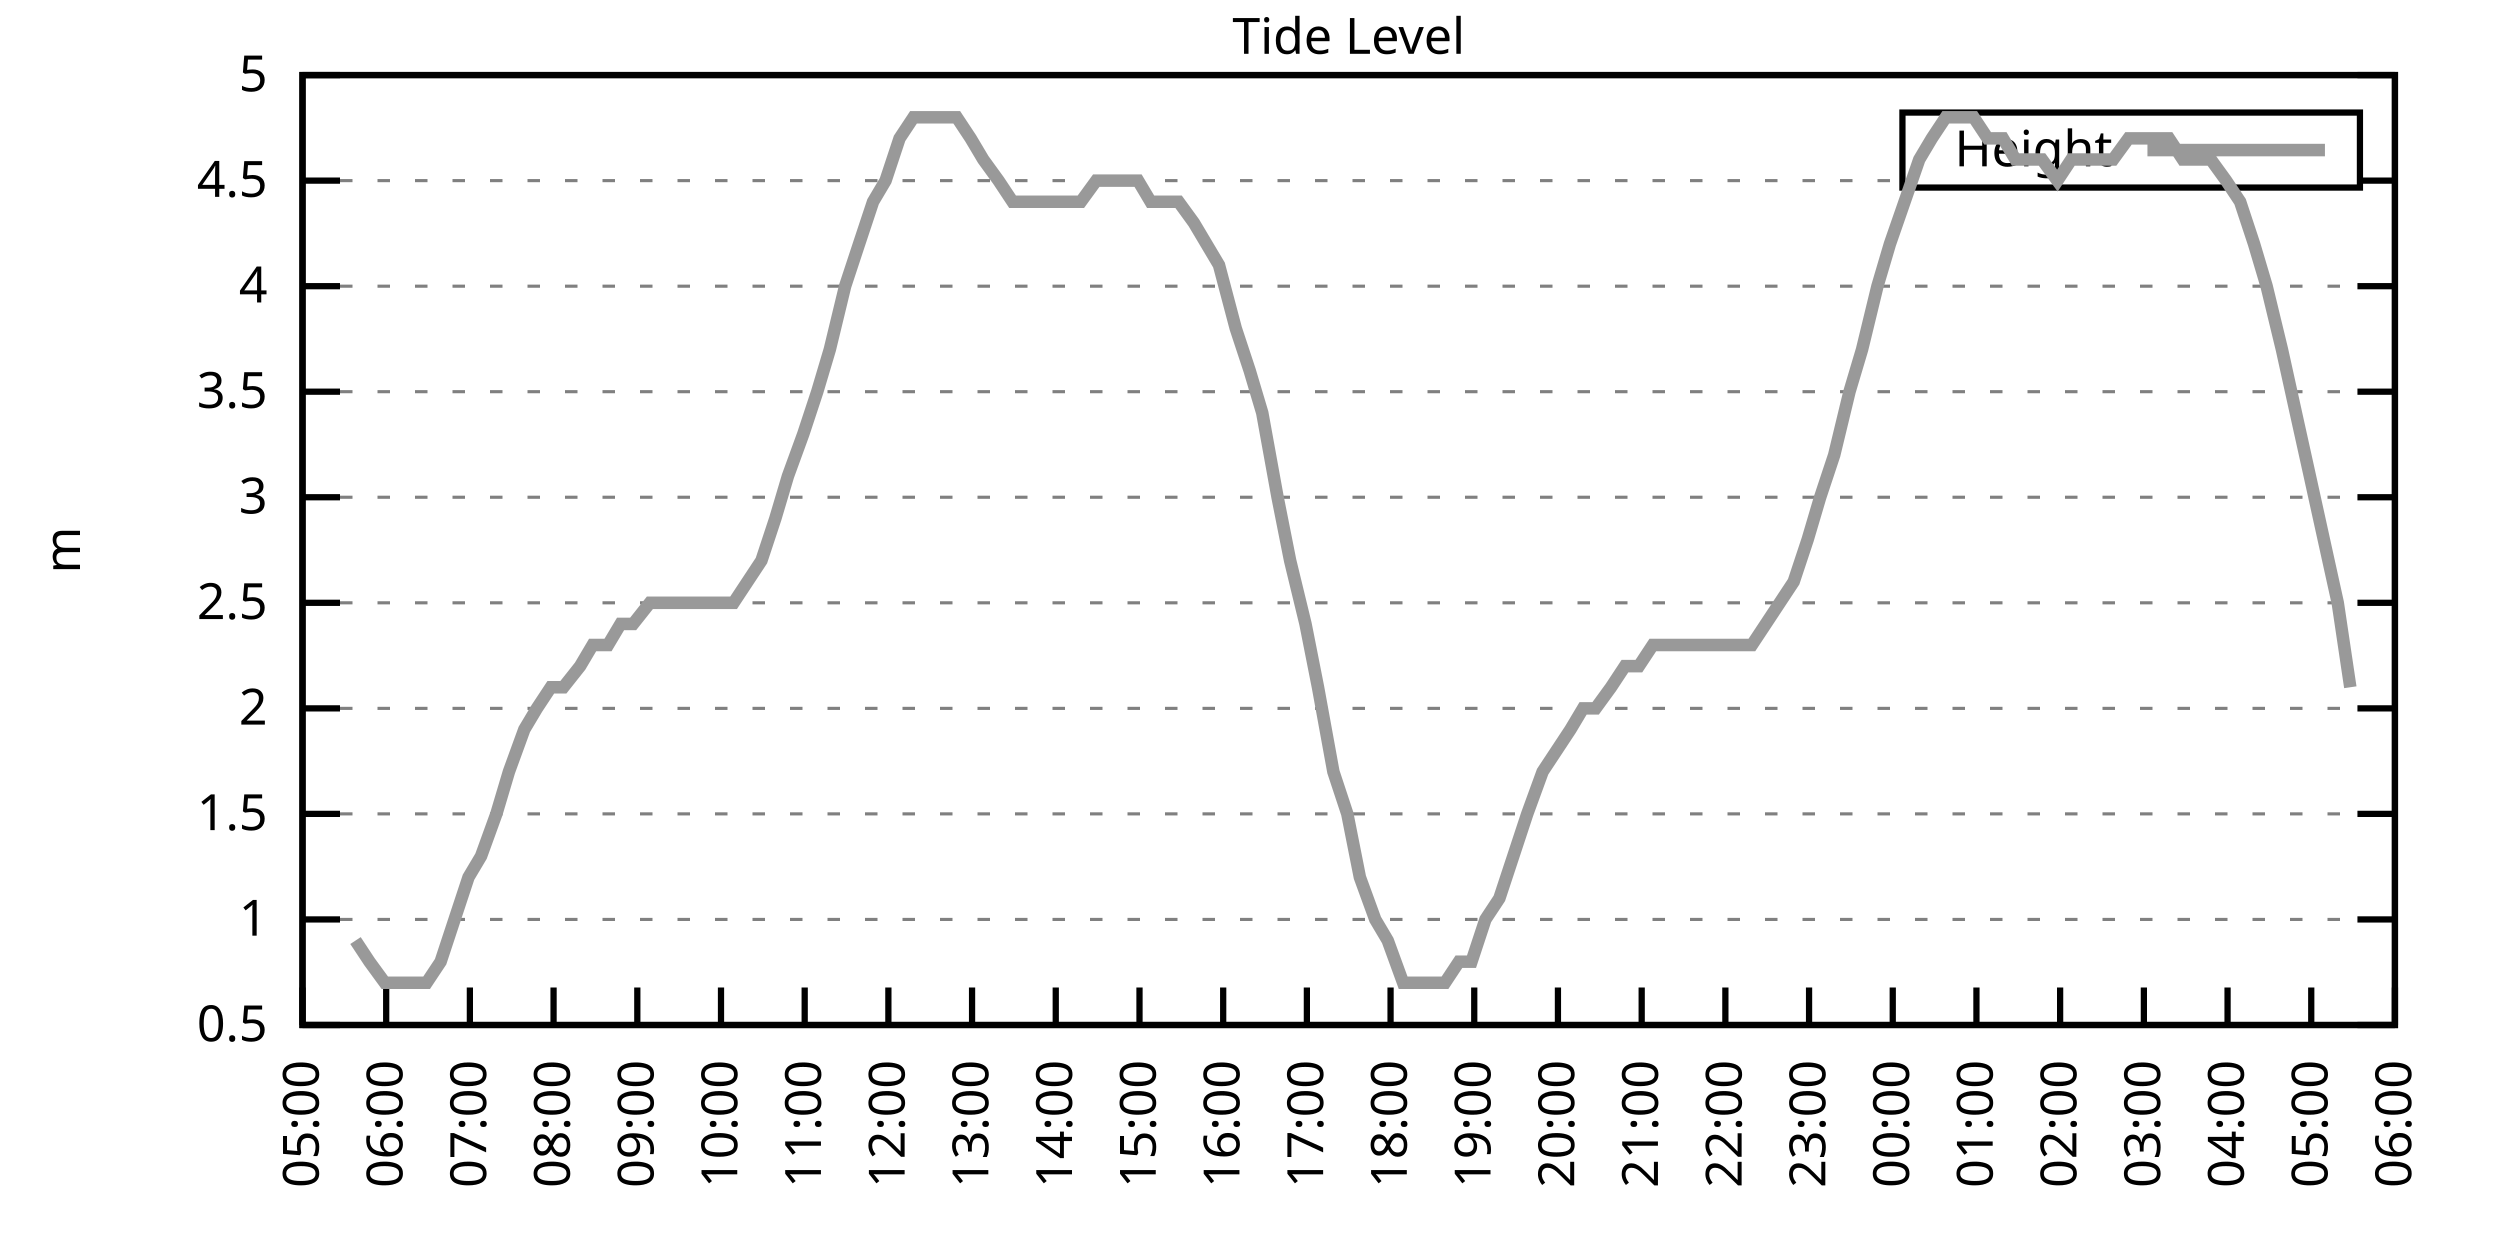
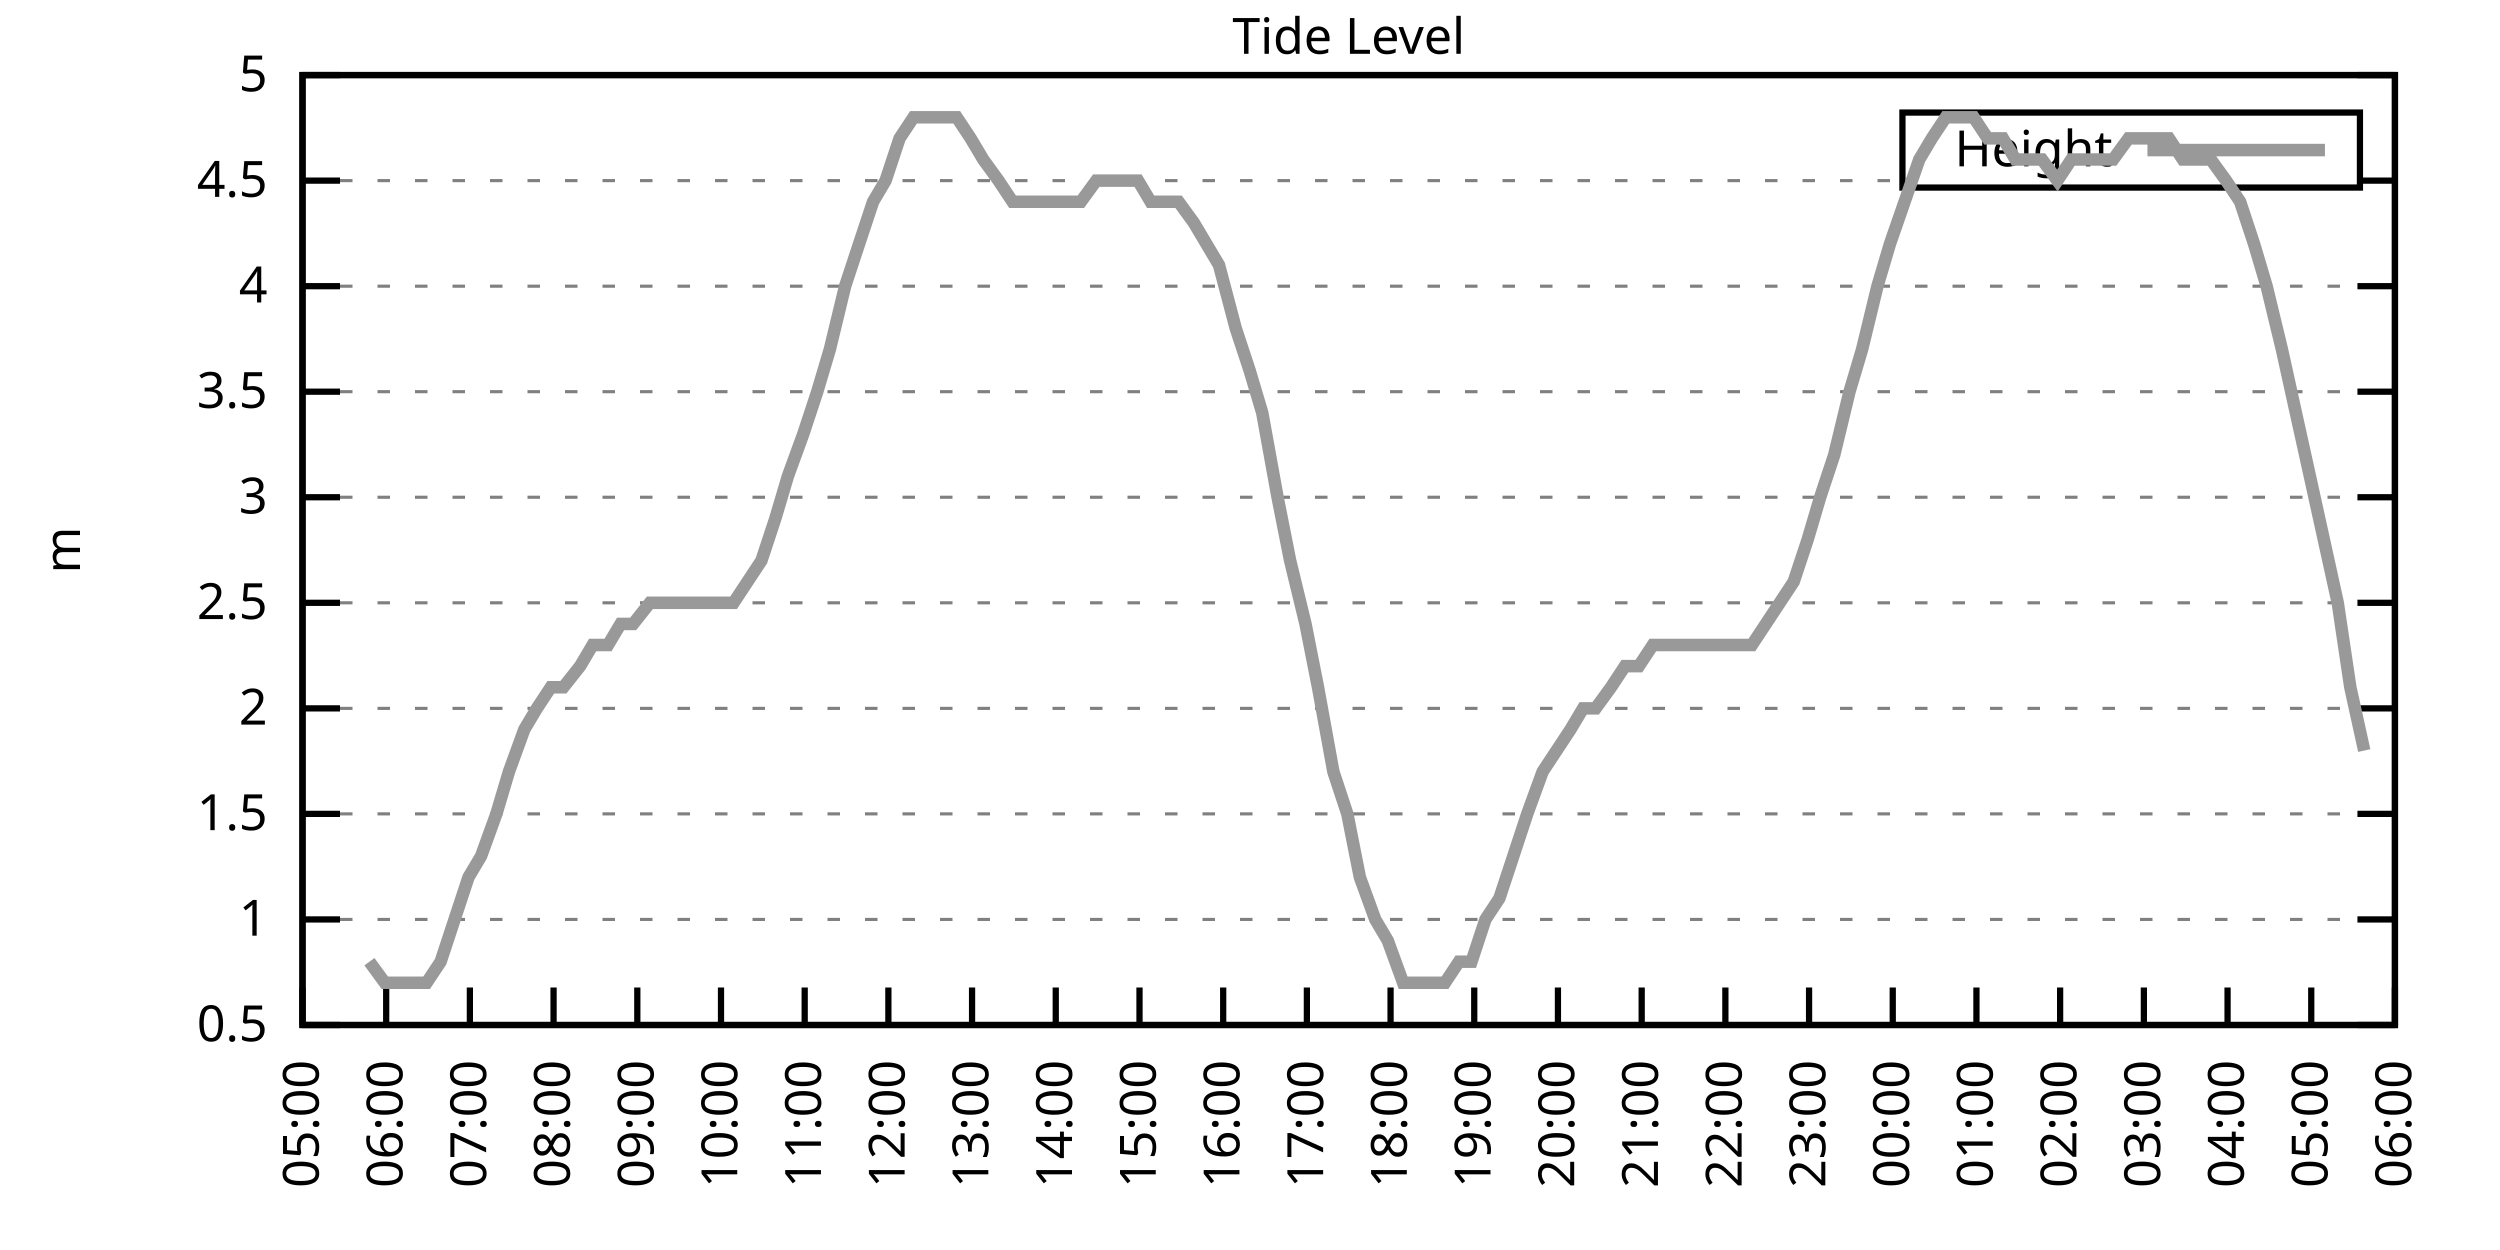
<svg xmlns="http://www.w3.org/2000/svg" xmlns:xlink="http://www.w3.org/1999/xlink" width="400" height="200" viewBox="0 0 400 200">
  <g id="gnuplot_canvas">
    <rect x="0" y="0" width="400" height="200" fill="none" />
    <defs>
      <circle id="gpDot" r="0.5" stroke-width="0.5" stroke="currentColor" />
      <path id="gpPt0" stroke-width="0.333" stroke="currentColor" d="M-1,0 h2 M0,-1 v2" />
      <path id="gpPt1" stroke-width="0.333" stroke="currentColor" d="M-1,-1 L1,1 M1,-1 L-1,1" />
      <path id="gpPt2" stroke-width="0.333" stroke="currentColor" d="M-1,0 L1,0 M0,-1 L0,1 M-1,-1 L1,1 M-1,1 L1,-1" />
      <rect id="gpPt3" stroke-width="0.333" stroke="currentColor" x="-1" y="-1" width="2" height="2" />
      <rect id="gpPt4" stroke-width="0.333" stroke="currentColor" fill="currentColor" x="-1" y="-1" width="2" height="2" />
      <circle id="gpPt5" stroke-width="0.333" stroke="currentColor" cx="0" cy="0" r="1" />
      <use xlink:href="#gpPt5" id="gpPt6" fill="currentColor" stroke="none" />
      <path id="gpPt7" stroke-width="0.333" stroke="currentColor" d="M0,-1.33 L-1.33,0.67 L1.33,0.67 z" />
      <use xlink:href="#gpPt7" id="gpPt8" fill="currentColor" stroke="none" />
      <use xlink:href="#gpPt7" id="gpPt9" stroke="currentColor" transform="rotate(180)" />
      <use xlink:href="#gpPt9" id="gpPt10" fill="currentColor" stroke="none" />
      <use xlink:href="#gpPt3" id="gpPt11" stroke="currentColor" transform="rotate(45)" />
      <use xlink:href="#gpPt11" id="gpPt12" fill="currentColor" stroke="none" />
      <path id="gpPt13" stroke-width="0.333" stroke="currentColor" d="M0,1.330 L1.265,0.411 L0.782,-1.067 L-0.782,-1.076 L-1.265,0.411 z" />
      <use xlink:href="#gpPt13" id="gpPt14" fill="currentColor" stroke="none" />
      <filter id="textbox" filterUnits="objectBoundingBox" x="0" y="0" height="1" width="1">
        <feFlood flood-color="white" flood-opacity="1" result="bgnd" />
        <feComposite in="SourceGraphic" in2="bgnd" operator="atop" />
      </filter>
      <filter id="greybox" filterUnits="objectBoundingBox" x="0" y="0" height="1" width="1">
        <feFlood flood-color="lightgrey" flood-opacity="1" result="grey" />
        <feComposite in="SourceGraphic" in2="grey" operator="atop" />
      </filter>
    </defs>
    <g fill="none" color="white" stroke="currentColor" stroke-width="1.00" stroke-linecap="butt" stroke-linejoin="miter">
</g>
    <g fill="none" color="black" stroke="currentColor" stroke-width="1.00" stroke-linecap="butt" stroke-linejoin="miter">
      <g stroke="none" shape-rendering="crispEdges">
        <polygon fill="rgb(255, 255, 255)" points="48.40,164.00 383.18,164.00 383.18,12.02 48.40,12.02 " />
      </g>
    </g>
    <g fill="none" color="black" stroke="currentColor" stroke-width="1.00" stroke-linecap="butt" stroke-linejoin="miter">
</g>
    <g fill="none" color="black" stroke="black" stroke-width="0.50" stroke-linecap="butt" stroke-linejoin="miter">
</g>
    <g fill="none" color="gray" stroke="currentColor" stroke-width="0.50" stroke-linecap="butt" stroke-linejoin="miter">
      <path stroke="gray" stroke-dasharray="2,4" class="gridline" d="M48.40,164.00 L383.19,164.00  " />
    </g>
    <g fill="none" color="gray" stroke="gray" stroke-width="1.00" stroke-linecap="butt" stroke-linejoin="miter">
</g>
    <g fill="none" color="black" stroke="currentColor" stroke-width="1.00" stroke-linecap="butt" stroke-linejoin="miter">
      <path stroke="black" d="M48.40,164.00 L54.40,164.00 M383.19,164.00 L377.19,164.00  " />
      <g transform="translate(42.80,166.60)" stroke="none" fill="black" font-family="Sans" font-size="8.00" text-anchor="end">
        <text>
          <tspan font-family="Sans"> 0.5</tspan>
        </text>
      </g>
    </g>
    <g fill="none" color="black" stroke="currentColor" stroke-width="1.00" stroke-linecap="butt" stroke-linejoin="miter">
</g>
    <g fill="none" color="black" stroke="black" stroke-width="0.50" stroke-linecap="butt" stroke-linejoin="miter">
</g>
    <g fill="none" color="gray" stroke="currentColor" stroke-width="0.50" stroke-linecap="butt" stroke-linejoin="miter">
      <path stroke="gray" stroke-dasharray="2,4" class="gridline" d="M48.40,147.11 L383.19,147.11  " />
    </g>
    <g fill="none" color="gray" stroke="gray" stroke-width="1.00" stroke-linecap="butt" stroke-linejoin="miter">
</g>
    <g fill="none" color="black" stroke="currentColor" stroke-width="1.00" stroke-linecap="butt" stroke-linejoin="miter">
      <path stroke="black" d="M48.40,147.11 L54.40,147.11 M383.19,147.11 L377.19,147.11  " />
      <g transform="translate(42.80,149.71)" stroke="none" fill="black" font-family="Sans" font-size="8.00" text-anchor="end">
        <text>
          <tspan font-family="Sans"> 1</tspan>
        </text>
      </g>
    </g>
    <g fill="none" color="black" stroke="currentColor" stroke-width="1.00" stroke-linecap="butt" stroke-linejoin="miter">
</g>
    <g fill="none" color="black" stroke="black" stroke-width="0.50" stroke-linecap="butt" stroke-linejoin="miter">
</g>
    <g fill="none" color="gray" stroke="currentColor" stroke-width="0.50" stroke-linecap="butt" stroke-linejoin="miter">
      <path stroke="gray" stroke-dasharray="2,4" class="gridline" d="M48.40,130.22 L383.19,130.22  " />
    </g>
    <g fill="none" color="gray" stroke="gray" stroke-width="1.00" stroke-linecap="butt" stroke-linejoin="miter">
</g>
    <g fill="none" color="black" stroke="currentColor" stroke-width="1.00" stroke-linecap="butt" stroke-linejoin="miter">
      <path stroke="black" d="M48.40,130.22 L54.40,130.22 M383.19,130.22 L377.19,130.22  " />
      <g transform="translate(42.80,132.82)" stroke="none" fill="black" font-family="Sans" font-size="8.00" text-anchor="end">
        <text>
          <tspan font-family="Sans"> 1.5</tspan>
        </text>
      </g>
    </g>
    <g fill="none" color="black" stroke="currentColor" stroke-width="1.00" stroke-linecap="butt" stroke-linejoin="miter">
</g>
    <g fill="none" color="black" stroke="black" stroke-width="0.50" stroke-linecap="butt" stroke-linejoin="miter">
</g>
    <g fill="none" color="gray" stroke="currentColor" stroke-width="0.50" stroke-linecap="butt" stroke-linejoin="miter">
      <path stroke="gray" stroke-dasharray="2,4" class="gridline" d="M48.40,113.34 L383.19,113.34  " />
    </g>
    <g fill="none" color="gray" stroke="gray" stroke-width="1.00" stroke-linecap="butt" stroke-linejoin="miter">
</g>
    <g fill="none" color="black" stroke="currentColor" stroke-width="1.00" stroke-linecap="butt" stroke-linejoin="miter">
      <path stroke="black" d="M48.40,113.34 L54.40,113.34 M383.19,113.34 L377.19,113.34  " />
      <g transform="translate(42.80,115.94)" stroke="none" fill="black" font-family="Sans" font-size="8.00" text-anchor="end">
        <text>
          <tspan font-family="Sans"> 2</tspan>
        </text>
      </g>
    </g>
    <g fill="none" color="black" stroke="currentColor" stroke-width="1.00" stroke-linecap="butt" stroke-linejoin="miter">
</g>
    <g fill="none" color="black" stroke="black" stroke-width="0.50" stroke-linecap="butt" stroke-linejoin="miter">
</g>
    <g fill="none" color="gray" stroke="currentColor" stroke-width="0.50" stroke-linecap="butt" stroke-linejoin="miter">
      <path stroke="gray" stroke-dasharray="2,4" class="gridline" d="M48.40,96.45 L383.19,96.45  " />
    </g>
    <g fill="none" color="gray" stroke="gray" stroke-width="1.00" stroke-linecap="butt" stroke-linejoin="miter">
</g>
    <g fill="none" color="black" stroke="currentColor" stroke-width="1.00" stroke-linecap="butt" stroke-linejoin="miter">
      <path stroke="black" d="M48.40,96.45 L54.40,96.45 M383.19,96.45 L377.19,96.45  " />
      <g transform="translate(42.80,99.05)" stroke="none" fill="black" font-family="Sans" font-size="8.00" text-anchor="end">
        <text>
          <tspan font-family="Sans"> 2.5</tspan>
        </text>
      </g>
    </g>
    <g fill="none" color="black" stroke="currentColor" stroke-width="1.00" stroke-linecap="butt" stroke-linejoin="miter">
</g>
    <g fill="none" color="black" stroke="black" stroke-width="0.50" stroke-linecap="butt" stroke-linejoin="miter">
</g>
    <g fill="none" color="gray" stroke="currentColor" stroke-width="0.50" stroke-linecap="butt" stroke-linejoin="miter">
      <path stroke="gray" stroke-dasharray="2,4" class="gridline" d="M48.40,79.56 L383.19,79.56  " />
    </g>
    <g fill="none" color="gray" stroke="gray" stroke-width="1.00" stroke-linecap="butt" stroke-linejoin="miter">
</g>
    <g fill="none" color="black" stroke="currentColor" stroke-width="1.00" stroke-linecap="butt" stroke-linejoin="miter">
      <path stroke="black" d="M48.40,79.56 L54.40,79.56 M383.19,79.56 L377.19,79.56  " />
      <g transform="translate(42.80,82.16)" stroke="none" fill="black" font-family="Sans" font-size="8.00" text-anchor="end">
        <text>
          <tspan font-family="Sans"> 3</tspan>
        </text>
      </g>
    </g>
    <g fill="none" color="black" stroke="currentColor" stroke-width="1.00" stroke-linecap="butt" stroke-linejoin="miter">
</g>
    <g fill="none" color="black" stroke="black" stroke-width="0.50" stroke-linecap="butt" stroke-linejoin="miter">
</g>
    <g fill="none" color="gray" stroke="currentColor" stroke-width="0.50" stroke-linecap="butt" stroke-linejoin="miter">
      <path stroke="gray" stroke-dasharray="2,4" class="gridline" d="M48.40,62.67 L383.19,62.67  " />
    </g>
    <g fill="none" color="gray" stroke="gray" stroke-width="1.00" stroke-linecap="butt" stroke-linejoin="miter">
</g>
    <g fill="none" color="black" stroke="currentColor" stroke-width="1.00" stroke-linecap="butt" stroke-linejoin="miter">
      <path stroke="black" d="M48.40,62.67 L54.40,62.67 M383.19,62.67 L377.19,62.67  " />
      <g transform="translate(42.80,65.27)" stroke="none" fill="black" font-family="Sans" font-size="8.00" text-anchor="end">
        <text>
          <tspan font-family="Sans"> 3.5</tspan>
        </text>
      </g>
    </g>
    <g fill="none" color="black" stroke="currentColor" stroke-width="1.00" stroke-linecap="butt" stroke-linejoin="miter">
</g>
    <g fill="none" color="black" stroke="black" stroke-width="0.50" stroke-linecap="butt" stroke-linejoin="miter">
</g>
    <g fill="none" color="gray" stroke="currentColor" stroke-width="0.50" stroke-linecap="butt" stroke-linejoin="miter">
      <path stroke="gray" stroke-dasharray="2,4" class="gridline" d="M48.40,45.79 L383.19,45.79  " />
    </g>
    <g fill="none" color="gray" stroke="gray" stroke-width="1.00" stroke-linecap="butt" stroke-linejoin="miter">
</g>
    <g fill="none" color="black" stroke="currentColor" stroke-width="1.00" stroke-linecap="butt" stroke-linejoin="miter">
      <path stroke="black" d="M48.40,45.79 L54.40,45.79 M383.19,45.79 L377.19,45.79  " />
      <g transform="translate(42.80,48.39)" stroke="none" fill="black" font-family="Sans" font-size="8.00" text-anchor="end">
        <text>
          <tspan font-family="Sans"> 4</tspan>
        </text>
      </g>
    </g>
    <g fill="none" color="black" stroke="currentColor" stroke-width="1.00" stroke-linecap="butt" stroke-linejoin="miter">
</g>
    <g fill="none" color="black" stroke="black" stroke-width="0.50" stroke-linecap="butt" stroke-linejoin="miter">
</g>
    <g fill="none" color="gray" stroke="currentColor" stroke-width="0.50" stroke-linecap="butt" stroke-linejoin="miter">
      <path stroke="gray" stroke-dasharray="2,4" class="gridline" d="M48.40,28.90 L304.39,28.90 M377.59,28.90 L383.19,28.90  " />
    </g>
    <g fill="none" color="gray" stroke="gray" stroke-width="1.00" stroke-linecap="butt" stroke-linejoin="miter">
</g>
    <g fill="none" color="black" stroke="currentColor" stroke-width="1.00" stroke-linecap="butt" stroke-linejoin="miter">
      <path stroke="black" d="M48.40,28.90 L54.40,28.90 M383.19,28.90 L377.19,28.90  " />
      <g transform="translate(42.80,31.50)" stroke="none" fill="black" font-family="Sans" font-size="8.00" text-anchor="end">
        <text>
          <tspan font-family="Sans"> 4.5</tspan>
        </text>
      </g>
    </g>
    <g fill="none" color="black" stroke="currentColor" stroke-width="1.00" stroke-linecap="butt" stroke-linejoin="miter">
</g>
    <g fill="none" color="black" stroke="black" stroke-width="0.50" stroke-linecap="butt" stroke-linejoin="miter">
</g>
    <g fill="none" color="gray" stroke="currentColor" stroke-width="0.50" stroke-linecap="butt" stroke-linejoin="miter">
      <path stroke="gray" stroke-dasharray="2,4" class="gridline" d="M48.40,12.01 L383.19,12.01  " />
    </g>
    <g fill="none" color="gray" stroke="gray" stroke-width="1.00" stroke-linecap="butt" stroke-linejoin="miter">
</g>
    <g fill="none" color="black" stroke="currentColor" stroke-width="1.00" stroke-linecap="butt" stroke-linejoin="miter">
      <path stroke="black" d="M48.40,12.01 L54.40,12.01 M383.19,12.01 L377.19,12.01  " />
      <g transform="translate(42.80,14.61)" stroke="none" fill="black" font-family="Sans" font-size="8.00" text-anchor="end">
        <text>
          <tspan font-family="Sans"> 5</tspan>
        </text>
      </g>
    </g>
    <g fill="none" color="black" stroke="currentColor" stroke-width="1.00" stroke-linecap="butt" stroke-linejoin="miter">
      <path stroke="black" d="M48.40,164.00 L48.40,158.00  " />
      <g transform="translate(51.00,169.60) rotate(270.00)" stroke="none" fill="black" font-family="Sans" font-size="8.00" text-anchor="end">
        <text>
          <tspan font-family="Sans">05:00</tspan>
        </text>
      </g>
    </g>
    <g fill="none" color="black" stroke="currentColor" stroke-width="1.00" stroke-linecap="butt" stroke-linejoin="miter">
      <path stroke="black" d="M61.79,164.00 L61.79,158.00  " />
      <g transform="translate(64.39,169.60) rotate(270.00)" stroke="none" fill="black" font-family="Sans" font-size="8.00" text-anchor="end">
        <text>
          <tspan font-family="Sans">06:00</tspan>
        </text>
      </g>
    </g>
    <g fill="none" color="black" stroke="currentColor" stroke-width="1.00" stroke-linecap="butt" stroke-linejoin="miter">
      <path stroke="black" d="M75.18,164.00 L75.18,158.00  " />
      <g transform="translate(77.78,169.60) rotate(270.00)" stroke="none" fill="black" font-family="Sans" font-size="8.00" text-anchor="end">
        <text>
          <tspan font-family="Sans">07:00</tspan>
        </text>
      </g>
    </g>
    <g fill="none" color="black" stroke="currentColor" stroke-width="1.00" stroke-linecap="butt" stroke-linejoin="miter">
      <path stroke="black" d="M88.57,164.00 L88.57,158.00  " />
      <g transform="translate(91.17,169.60) rotate(270.00)" stroke="none" fill="black" font-family="Sans" font-size="8.00" text-anchor="end">
        <text>
          <tspan font-family="Sans">08:00</tspan>
        </text>
      </g>
    </g>
    <g fill="none" color="black" stroke="currentColor" stroke-width="1.00" stroke-linecap="butt" stroke-linejoin="miter">
      <path stroke="black" d="M101.97,164.00 L101.97,158.00  " />
      <g transform="translate(104.57,169.60) rotate(270.00)" stroke="none" fill="black" font-family="Sans" font-size="8.00" text-anchor="end">
        <text>
          <tspan font-family="Sans">09:00</tspan>
        </text>
      </g>
    </g>
    <g fill="none" color="black" stroke="currentColor" stroke-width="1.00" stroke-linecap="butt" stroke-linejoin="miter">
      <path stroke="black" d="M115.36,164.00 L115.36,158.00  " />
      <g transform="translate(117.96,169.60) rotate(270.00)" stroke="none" fill="black" font-family="Sans" font-size="8.00" text-anchor="end">
        <text>
          <tspan font-family="Sans">10:00</tspan>
        </text>
      </g>
    </g>
    <g fill="none" color="black" stroke="currentColor" stroke-width="1.00" stroke-linecap="butt" stroke-linejoin="miter">
      <path stroke="black" d="M128.75,164.00 L128.75,158.00  " />
      <g transform="translate(131.35,169.60) rotate(270.00)" stroke="none" fill="black" font-family="Sans" font-size="8.00" text-anchor="end">
        <text>
          <tspan font-family="Sans">11:00</tspan>
        </text>
      </g>
    </g>
    <g fill="none" color="black" stroke="currentColor" stroke-width="1.00" stroke-linecap="butt" stroke-linejoin="miter">
      <path stroke="black" d="M142.14,164.00 L142.14,158.00  " />
      <g transform="translate(144.74,169.60) rotate(270.00)" stroke="none" fill="black" font-family="Sans" font-size="8.00" text-anchor="end">
        <text>
          <tspan font-family="Sans">12:00</tspan>
        </text>
      </g>
    </g>
    <g fill="none" color="black" stroke="currentColor" stroke-width="1.00" stroke-linecap="butt" stroke-linejoin="miter">
      <path stroke="black" d="M155.53,164.00 L155.53,158.00  " />
      <g transform="translate(158.13,169.60) rotate(270.00)" stroke="none" fill="black" font-family="Sans" font-size="8.00" text-anchor="end">
        <text>
          <tspan font-family="Sans">13:00</tspan>
        </text>
      </g>
    </g>
    <g fill="none" color="black" stroke="currentColor" stroke-width="1.00" stroke-linecap="butt" stroke-linejoin="miter">
      <path stroke="black" d="M168.92,164.00 L168.92,158.00  " />
      <g transform="translate(171.52,169.60) rotate(270.00)" stroke="none" fill="black" font-family="Sans" font-size="8.00" text-anchor="end">
        <text>
          <tspan font-family="Sans">14:00</tspan>
        </text>
      </g>
    </g>
    <g fill="none" color="black" stroke="currentColor" stroke-width="1.00" stroke-linecap="butt" stroke-linejoin="miter">
      <path stroke="black" d="M182.32,164.00 L182.32,158.00  " />
      <g transform="translate(184.92,169.60) rotate(270.00)" stroke="none" fill="black" font-family="Sans" font-size="8.00" text-anchor="end">
        <text>
          <tspan font-family="Sans">15:00</tspan>
        </text>
      </g>
    </g>
    <g fill="none" color="black" stroke="currentColor" stroke-width="1.00" stroke-linecap="butt" stroke-linejoin="miter">
      <path stroke="black" d="M195.71,164.00 L195.71,158.00  " />
      <g transform="translate(198.31,169.60) rotate(270.00)" stroke="none" fill="black" font-family="Sans" font-size="8.00" text-anchor="end">
        <text>
          <tspan font-family="Sans">16:00</tspan>
        </text>
      </g>
    </g>
    <g fill="none" color="black" stroke="currentColor" stroke-width="1.00" stroke-linecap="butt" stroke-linejoin="miter">
      <path stroke="black" d="M209.10,164.00 L209.10,158.00  " />
      <g transform="translate(211.70,169.60) rotate(270.00)" stroke="none" fill="black" font-family="Sans" font-size="8.00" text-anchor="end">
        <text>
          <tspan font-family="Sans">17:00</tspan>
        </text>
      </g>
    </g>
    <g fill="none" color="black" stroke="currentColor" stroke-width="1.00" stroke-linecap="butt" stroke-linejoin="miter">
      <path stroke="black" d="M222.49,164.00 L222.49,158.00  " />
      <g transform="translate(225.09,169.60) rotate(270.00)" stroke="none" fill="black" font-family="Sans" font-size="8.00" text-anchor="end">
        <text>
          <tspan font-family="Sans">18:00</tspan>
        </text>
      </g>
    </g>
    <g fill="none" color="black" stroke="currentColor" stroke-width="1.00" stroke-linecap="butt" stroke-linejoin="miter">
      <path stroke="black" d="M235.88,164.00 L235.88,158.00  " />
      <g transform="translate(238.48,169.60) rotate(270.00)" stroke="none" fill="black" font-family="Sans" font-size="8.00" text-anchor="end">
        <text>
          <tspan font-family="Sans">19:00</tspan>
        </text>
      </g>
    </g>
    <g fill="none" color="black" stroke="currentColor" stroke-width="1.00" stroke-linecap="butt" stroke-linejoin="miter">
      <path stroke="black" d="M249.27,164.00 L249.27,158.00  " />
      <g transform="translate(251.87,169.60) rotate(270.00)" stroke="none" fill="black" font-family="Sans" font-size="8.00" text-anchor="end">
        <text>
          <tspan font-family="Sans">20:00</tspan>
        </text>
      </g>
    </g>
    <g fill="none" color="black" stroke="currentColor" stroke-width="1.00" stroke-linecap="butt" stroke-linejoin="miter">
      <path stroke="black" d="M262.67,164.00 L262.67,158.00  " />
      <g transform="translate(265.27,169.60) rotate(270.00)" stroke="none" fill="black" font-family="Sans" font-size="8.00" text-anchor="end">
        <text>
          <tspan font-family="Sans">21:00</tspan>
        </text>
      </g>
    </g>
    <g fill="none" color="black" stroke="currentColor" stroke-width="1.00" stroke-linecap="butt" stroke-linejoin="miter">
      <path stroke="black" d="M276.06,164.00 L276.06,158.00  " />
      <g transform="translate(278.66,169.60) rotate(270.00)" stroke="none" fill="black" font-family="Sans" font-size="8.00" text-anchor="end">
        <text>
          <tspan font-family="Sans">22:00</tspan>
        </text>
      </g>
    </g>
    <g fill="none" color="black" stroke="currentColor" stroke-width="1.00" stroke-linecap="butt" stroke-linejoin="miter">
      <path stroke="black" d="M289.45,164.00 L289.45,158.00  " />
      <g transform="translate(292.05,169.60) rotate(270.00)" stroke="none" fill="black" font-family="Sans" font-size="8.00" text-anchor="end">
        <text>
          <tspan font-family="Sans">23:00</tspan>
        </text>
      </g>
    </g>
    <g fill="none" color="black" stroke="currentColor" stroke-width="1.00" stroke-linecap="butt" stroke-linejoin="miter">
      <path stroke="black" d="M302.84,164.00 L302.84,158.00  " />
      <g transform="translate(305.44,169.60) rotate(270.00)" stroke="none" fill="black" font-family="Sans" font-size="8.00" text-anchor="end">
        <text>
          <tspan font-family="Sans">00:00</tspan>
        </text>
      </g>
    </g>
    <g fill="none" color="black" stroke="currentColor" stroke-width="1.00" stroke-linecap="butt" stroke-linejoin="miter">
      <path stroke="black" d="M316.23,164.00 L316.23,158.00  " />
      <g transform="translate(318.83,169.60) rotate(270.00)" stroke="none" fill="black" font-family="Sans" font-size="8.00" text-anchor="end">
        <text>
          <tspan font-family="Sans">01:00</tspan>
        </text>
      </g>
    </g>
    <g fill="none" color="black" stroke="currentColor" stroke-width="1.00" stroke-linecap="butt" stroke-linejoin="miter">
      <path stroke="black" d="M329.62,164.00 L329.62,158.00  " />
      <g transform="translate(332.22,169.60) rotate(270.00)" stroke="none" fill="black" font-family="Sans" font-size="8.00" text-anchor="end">
        <text>
          <tspan font-family="Sans">02:00</tspan>
        </text>
      </g>
    </g>
    <g fill="none" color="black" stroke="currentColor" stroke-width="1.00" stroke-linecap="butt" stroke-linejoin="miter">
      <path stroke="black" d="M343.02,164.00 L343.02,158.00  " />
      <g transform="translate(345.62,169.60) rotate(270.00)" stroke="none" fill="black" font-family="Sans" font-size="8.00" text-anchor="end">
        <text>
          <tspan font-family="Sans">03:00</tspan>
        </text>
      </g>
    </g>
    <g fill="none" color="black" stroke="currentColor" stroke-width="1.00" stroke-linecap="butt" stroke-linejoin="miter">
      <path stroke="black" d="M356.41,164.00 L356.41,158.00  " />
      <g transform="translate(359.01,169.60) rotate(270.00)" stroke="none" fill="black" font-family="Sans" font-size="8.00" text-anchor="end">
        <text>
          <tspan font-family="Sans">04:00</tspan>
        </text>
      </g>
    </g>
    <g fill="none" color="black" stroke="currentColor" stroke-width="1.00" stroke-linecap="butt" stroke-linejoin="miter">
      <path stroke="black" d="M369.80,164.00 L369.80,158.00  " />
      <g transform="translate(372.40,169.60) rotate(270.00)" stroke="none" fill="black" font-family="Sans" font-size="8.00" text-anchor="end">
        <text>
          <tspan font-family="Sans">05:00</tspan>
        </text>
      </g>
    </g>
    <g fill="none" color="black" stroke="currentColor" stroke-width="1.00" stroke-linecap="butt" stroke-linejoin="miter">
      <path stroke="black" d="M383.19,164.00 L383.19,158.00  " />
      <g transform="translate(385.79,169.60) rotate(270.00)" stroke="none" fill="black" font-family="Sans" font-size="8.00" text-anchor="end">
        <text>
          <tspan font-family="Sans">06:00</tspan>
        </text>
      </g>
    </g>
    <g fill="none" color="black" stroke="currentColor" stroke-width="1.00" stroke-linecap="butt" stroke-linejoin="miter">
</g>
    <g fill="none" color="black" stroke="currentColor" stroke-width="1.00" stroke-linecap="butt" stroke-linejoin="miter">
      <path stroke="black" d="M48.40,12.01 L48.40,164.00 L383.19,164.00 L383.19,12.01 L48.40,12.01 Z  " />
    </g>
    <g fill="none" color="black" stroke="currentColor" stroke-width="1.00" stroke-linecap="butt" stroke-linejoin="miter">
</g>
    <g fill="none" color="black" stroke="currentColor" stroke-width="1.00" stroke-linecap="butt" stroke-linejoin="miter">
      <path stroke="black" d="M304.39,30.01 L304.39,18.01 L377.59,18.01 L377.59,30.01 L304.39,30.01 Z  " />
    </g>
    <g id="Tide_level_plot_1">
      <g fill="none" color="white" stroke="black" stroke-width="2.00" stroke-linecap="butt" stroke-linejoin="miter">
</g>
      <g fill="none" color="black" stroke="currentColor" stroke-width="2.00" stroke-linecap="butt" stroke-linejoin="miter">
        <g transform="translate(337.99,26.61)" stroke="none" fill="black" font-family="Sans" font-size="8.00" text-anchor="end">
          <text>
            <tspan font-family="Sans">Height</tspan>
          </text>
        </g>
      </g>
      <g fill="none" color="black" stroke="currentColor" stroke-width="2.00" stroke-linecap="butt" stroke-linejoin="miter">
-         <path stroke="rgb(153, 153, 153)" d="M343.59,24.01 L371.99,24.01 M56.88,150.49 L59.11,153.87 L61.57,157.24 L63.58,157.24 L65.81,157.24 L68.26,157.24   L70.50,153.87 L72.73,147.11 L74.96,140.36 L76.97,136.98 L79.42,130.22 L81.43,123.47 L83.89,116.71 L85.90,113.34   L88.13,109.96 L90.14,109.96 L92.82,106.58 L94.82,103.20 L97.28,103.20 L99.29,99.83 L101.30,99.83 L103.98,96.45   L105.98,96.45 L108.44,96.45 L110.67,96.45 L112.46,96.45 L114.91,96.45 L117.37,96.45 L119.60,93.07 L121.83,89.69   L124.06,82.94 L126.07,76.18 L128.53,69.43 L130.76,62.67 L132.77,55.92 L135.22,45.79 L137.45,39.03 L139.69,32.28   L141.69,28.90 L143.93,22.14 L146.16,18.77 L148.61,18.77 L150.85,18.77 L153.08,18.77 L155.31,22.14 L157.32,25.52   L159.77,28.90 L162.01,32.28 L164.01,32.28 L166.47,32.28 L168.48,32.28 L170.93,32.28 L172.94,32.28 L175.40,28.90   L177.41,28.90 L179.64,28.90 L182.09,28.90 L184.10,32.28 L186.33,32.28 L188.57,32.28 L191.02,35.65 L193.03,39.03   L195.04,42.41 L197.72,52.54 L199.95,59.30 L201.96,66.05 L204.41,79.56 L206.42,89.69 L208.88,99.83 L210.88,109.96   L213.34,123.47 L215.57,130.22 L217.58,140.36 L220.04,147.11 L222.04,150.49 L224.50,157.24 L226.51,157.24 L228.74,157.24   L231.20,157.24 L233.43,153.87 L235.44,153.87 L237.67,147.11 L239.90,143.73 L242.13,136.98 L244.36,130.22 L246.82,123.47   L249.05,120.09 L251.28,116.71 L253.29,113.34 L255.30,113.34 L257.76,109.96 L259.99,106.58 L262.22,106.58 L264.45,103.20   L266.46,103.20 L268.92,103.20 L271.37,103.20 L273.38,103.20 L275.83,103.20 L277.84,103.20 L280.30,103.20 L282.53,99.83   L284.76,96.45 L286.99,93.07 L289.23,86.32 L291.23,79.56 L293.47,72.81 L295.92,62.67 L297.93,55.92 L300.39,45.79   L302.39,39.03 L307.08,25.52 L309.09,22.14 L311.32,18.77 L313.55,18.77 L315.79,18.77 L318.02,22.14 L320.47,22.14   L322.48,25.52 L324.94,25.52 L326.72,25.52 L329.18,28.90 L331.41,25.52 L333.86,25.52 L336.10,25.52 L338.10,25.52   L340.56,22.14 L342.57,22.14 L345.02,22.14 L347.03,22.14 L349.26,25.52 L351.72,25.52 L353.73,25.52 L356.18,28.90   L358.42,32.28 L360.65,39.03 L362.66,45.79 L365.11,55.92 L367.34,66.05 L369.58,76.18 L371.81,86.32 L374.04,96.45   L376.05,109.96  " />
+         <path stroke="rgb(153, 153, 153)" d="M343.59,24.01 L371.99,24.01 M59.11,153.87 L61.57,157.24 L63.58,157.24 L65.81,157.24 L68.26,157.24 L70.50,153.87   L72.73,147.11 L74.96,140.36 L76.97,136.98 L79.42,130.22 L81.43,123.47 L83.89,116.71 L85.90,113.34 L88.13,109.96   L90.14,109.96 L92.82,106.58 L94.82,103.20 L97.28,103.20 L99.29,99.83 L101.30,99.83 L103.98,96.45 L105.98,96.45   L108.44,96.45 L110.67,96.45 L112.46,96.45 L114.91,96.45 L117.37,96.45 L119.60,93.07 L121.83,89.69 L124.06,82.94   L126.07,76.18 L128.53,69.43 L130.76,62.67 L132.77,55.92 L135.22,45.79 L137.45,39.03 L139.69,32.28 L141.69,28.90   L143.93,22.14 L146.16,18.77 L148.61,18.77 L150.85,18.77 L153.08,18.77 L155.31,22.14 L157.32,25.52 L159.77,28.90   L162.01,32.28 L164.01,32.28 L166.47,32.28 L168.48,32.28 L170.93,32.28 L172.94,32.28 L175.40,28.90 L177.41,28.90   L179.64,28.90 L182.09,28.90 L184.10,32.28 L186.33,32.28 L188.57,32.28 L191.02,35.65 L193.03,39.03 L195.04,42.41   L197.72,52.54 L199.95,59.30 L201.96,66.05 L204.41,79.56 L206.42,89.69 L208.88,99.83 L210.88,109.96 L213.34,123.47   L215.57,130.22 L217.58,140.36 L220.04,147.11 L222.04,150.49 L224.50,157.24 L226.51,157.24 L228.74,157.24 L231.20,157.24   L233.43,153.87 L235.44,153.87 L237.67,147.11 L239.90,143.73 L242.13,136.98 L244.36,130.22 L246.82,123.47 L249.05,120.09   L251.28,116.71 L253.29,113.34 L255.30,113.34 L257.76,109.96 L259.99,106.58 L262.22,106.58 L264.45,103.20 L266.46,103.20   L268.92,103.20 L271.37,103.20 L273.38,103.20 L275.83,103.20 L277.84,103.20 L280.30,103.20 L282.53,99.83 L284.76,96.45   L286.99,93.07 L289.23,86.32 L291.23,79.56 L293.47,72.81 L295.92,62.67 L297.93,55.92 L300.39,45.79 L302.39,39.03   L307.08,25.52 L309.09,22.14 L311.32,18.77 L313.55,18.77 L315.79,18.77 L318.02,22.14 L320.47,22.14 L322.48,25.52   L324.94,25.52 L326.72,25.52 L329.18,28.90 L331.41,25.52 L333.86,25.52 L336.10,25.52 L338.10,25.52 L340.56,22.14   L342.57,22.14 L345.02,22.14 L347.03,22.14 L349.26,25.52 L351.72,25.52 L353.73,25.52 L356.18,28.90 L358.42,32.28   L360.65,39.03 L362.66,45.79 L365.11,55.92 L367.34,66.05 L369.58,76.18 L371.81,86.32 L374.04,96.45 L376.05,109.96   L378.28,120.09  " />
      </g>
    </g>
    <g fill="none" color="black" stroke="currentColor" stroke-width="2.00" stroke-linecap="butt" stroke-linejoin="miter">
</g>
    <g fill="none" color="black" stroke="black" stroke-width="1.00" stroke-linecap="butt" stroke-linejoin="miter">
</g>
    <g fill="none" color="black" stroke="currentColor" stroke-width="1.00" stroke-linecap="butt" stroke-linejoin="miter">
      <path stroke="black" d="M48.40,12.01 L48.40,164.00 L383.19,164.00 L383.19,12.01 L48.40,12.01 Z  " />
      <g transform="translate(12.80,88.01) rotate(270.00)" stroke="none" fill="black" font-family="Sans" font-size="8.00" text-anchor="middle">
        <text>
          <tspan font-family="Sans">m</tspan>
        </text>
      </g>
    </g>
    <g fill="none" color="black" stroke="currentColor" stroke-width="1.00" stroke-linecap="butt" stroke-linejoin="miter">
</g>
    <g fill="none" color="black" stroke="currentColor" stroke-width="1.00" stroke-linecap="butt" stroke-linejoin="miter">
      <g transform="translate(215.79,8.61)" stroke="none" fill="black" font-family="Sans" font-size="8.00" text-anchor="middle">
        <text>
          <tspan font-family="Sans">Tide Level</tspan>
        </text>
      </g>
    </g>
    <g fill="none" color="black" stroke="currentColor" stroke-width="1.00" stroke-linecap="butt" stroke-linejoin="miter">
</g>
  </g>
</svg>
